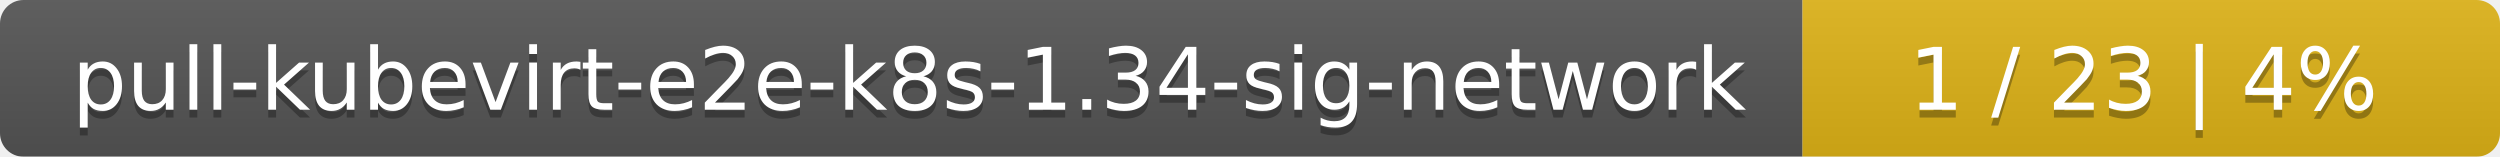
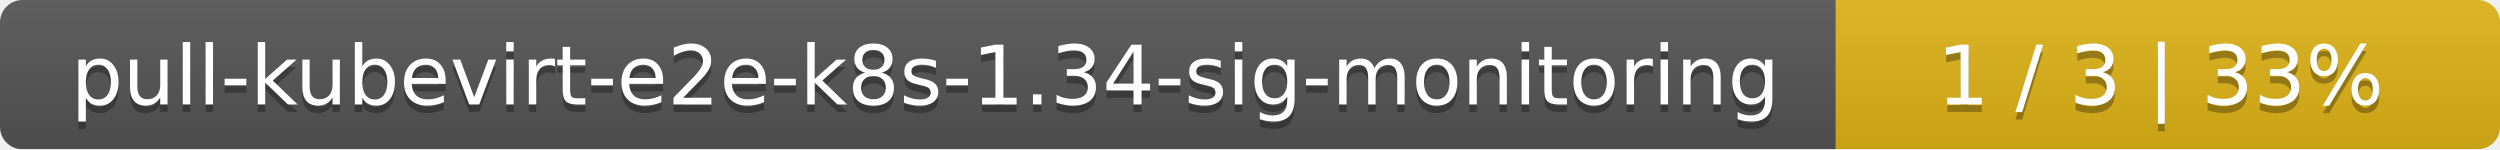
- <svg xmlns="http://www.w3.org/2000/svg" width="319" height="20">
+ <svg xmlns="http://www.w3.org/2000/svg" width="335" height="20">
  <linearGradient id="smooth" x2="0" y2="100%">
    <stop offset="0" stop-color="#bbb" stop-opacity=".1" />
    <stop offset="1" stop-opacity=".1" />
  </linearGradient>
  <mask id="round">
-     <rect width="319" height="20" rx="3" fill="#fff" />
+     <rect width="335" height="20" rx="3" fill="#fff" />
  </mask>
  <g mask="url(#round)">
-     <rect width="230" height="20" fill="#555" />
-     <rect x="230" width="89" height="20" fill="#dfb317" />
-     <rect width="319" height="20" fill="url(#smooth)" />
+     <rect width="246" height="20" fill="#555" />
+     <rect x="246" width="89" height="20" fill="#dfb317" />
+     <rect width="335" height="20" fill="url(#smooth)" />
  </g>
  <g fill="#fff" text-anchor="middle" font-family="DejaVu Sans,Verdana,Geneva,sans-serif" font-size="11">
-     <text x="116" y="15" fill="#010101" fill-opacity=".3">pull-kubevirt-e2e-k8s-1.34-sig-network</text>
-     <text x="116" y="14">pull-kubevirt-e2e-k8s-1.34-sig-network</text>
-     <text x="273.5" y="15" fill="#010101" fill-opacity=".3">1 / 23    |    4%</text>
-     <text x="273.5" y="14">1 / 23    |    4%</text>
+     <text x="124" y="15" fill="#010101" fill-opacity=".3">pull-kubevirt-e2e-k8s-1.34-sig-monitoring</text>
+     <text x="124" y="14">pull-kubevirt-e2e-k8s-1.34-sig-monitoring</text>
+     <text x="289.5" y="15" fill="#010101" fill-opacity=".3">1 / 3    |    33%</text>
+     <text x="289.5" y="14">1 / 3    |    33%</text>
  </g>
</svg>
